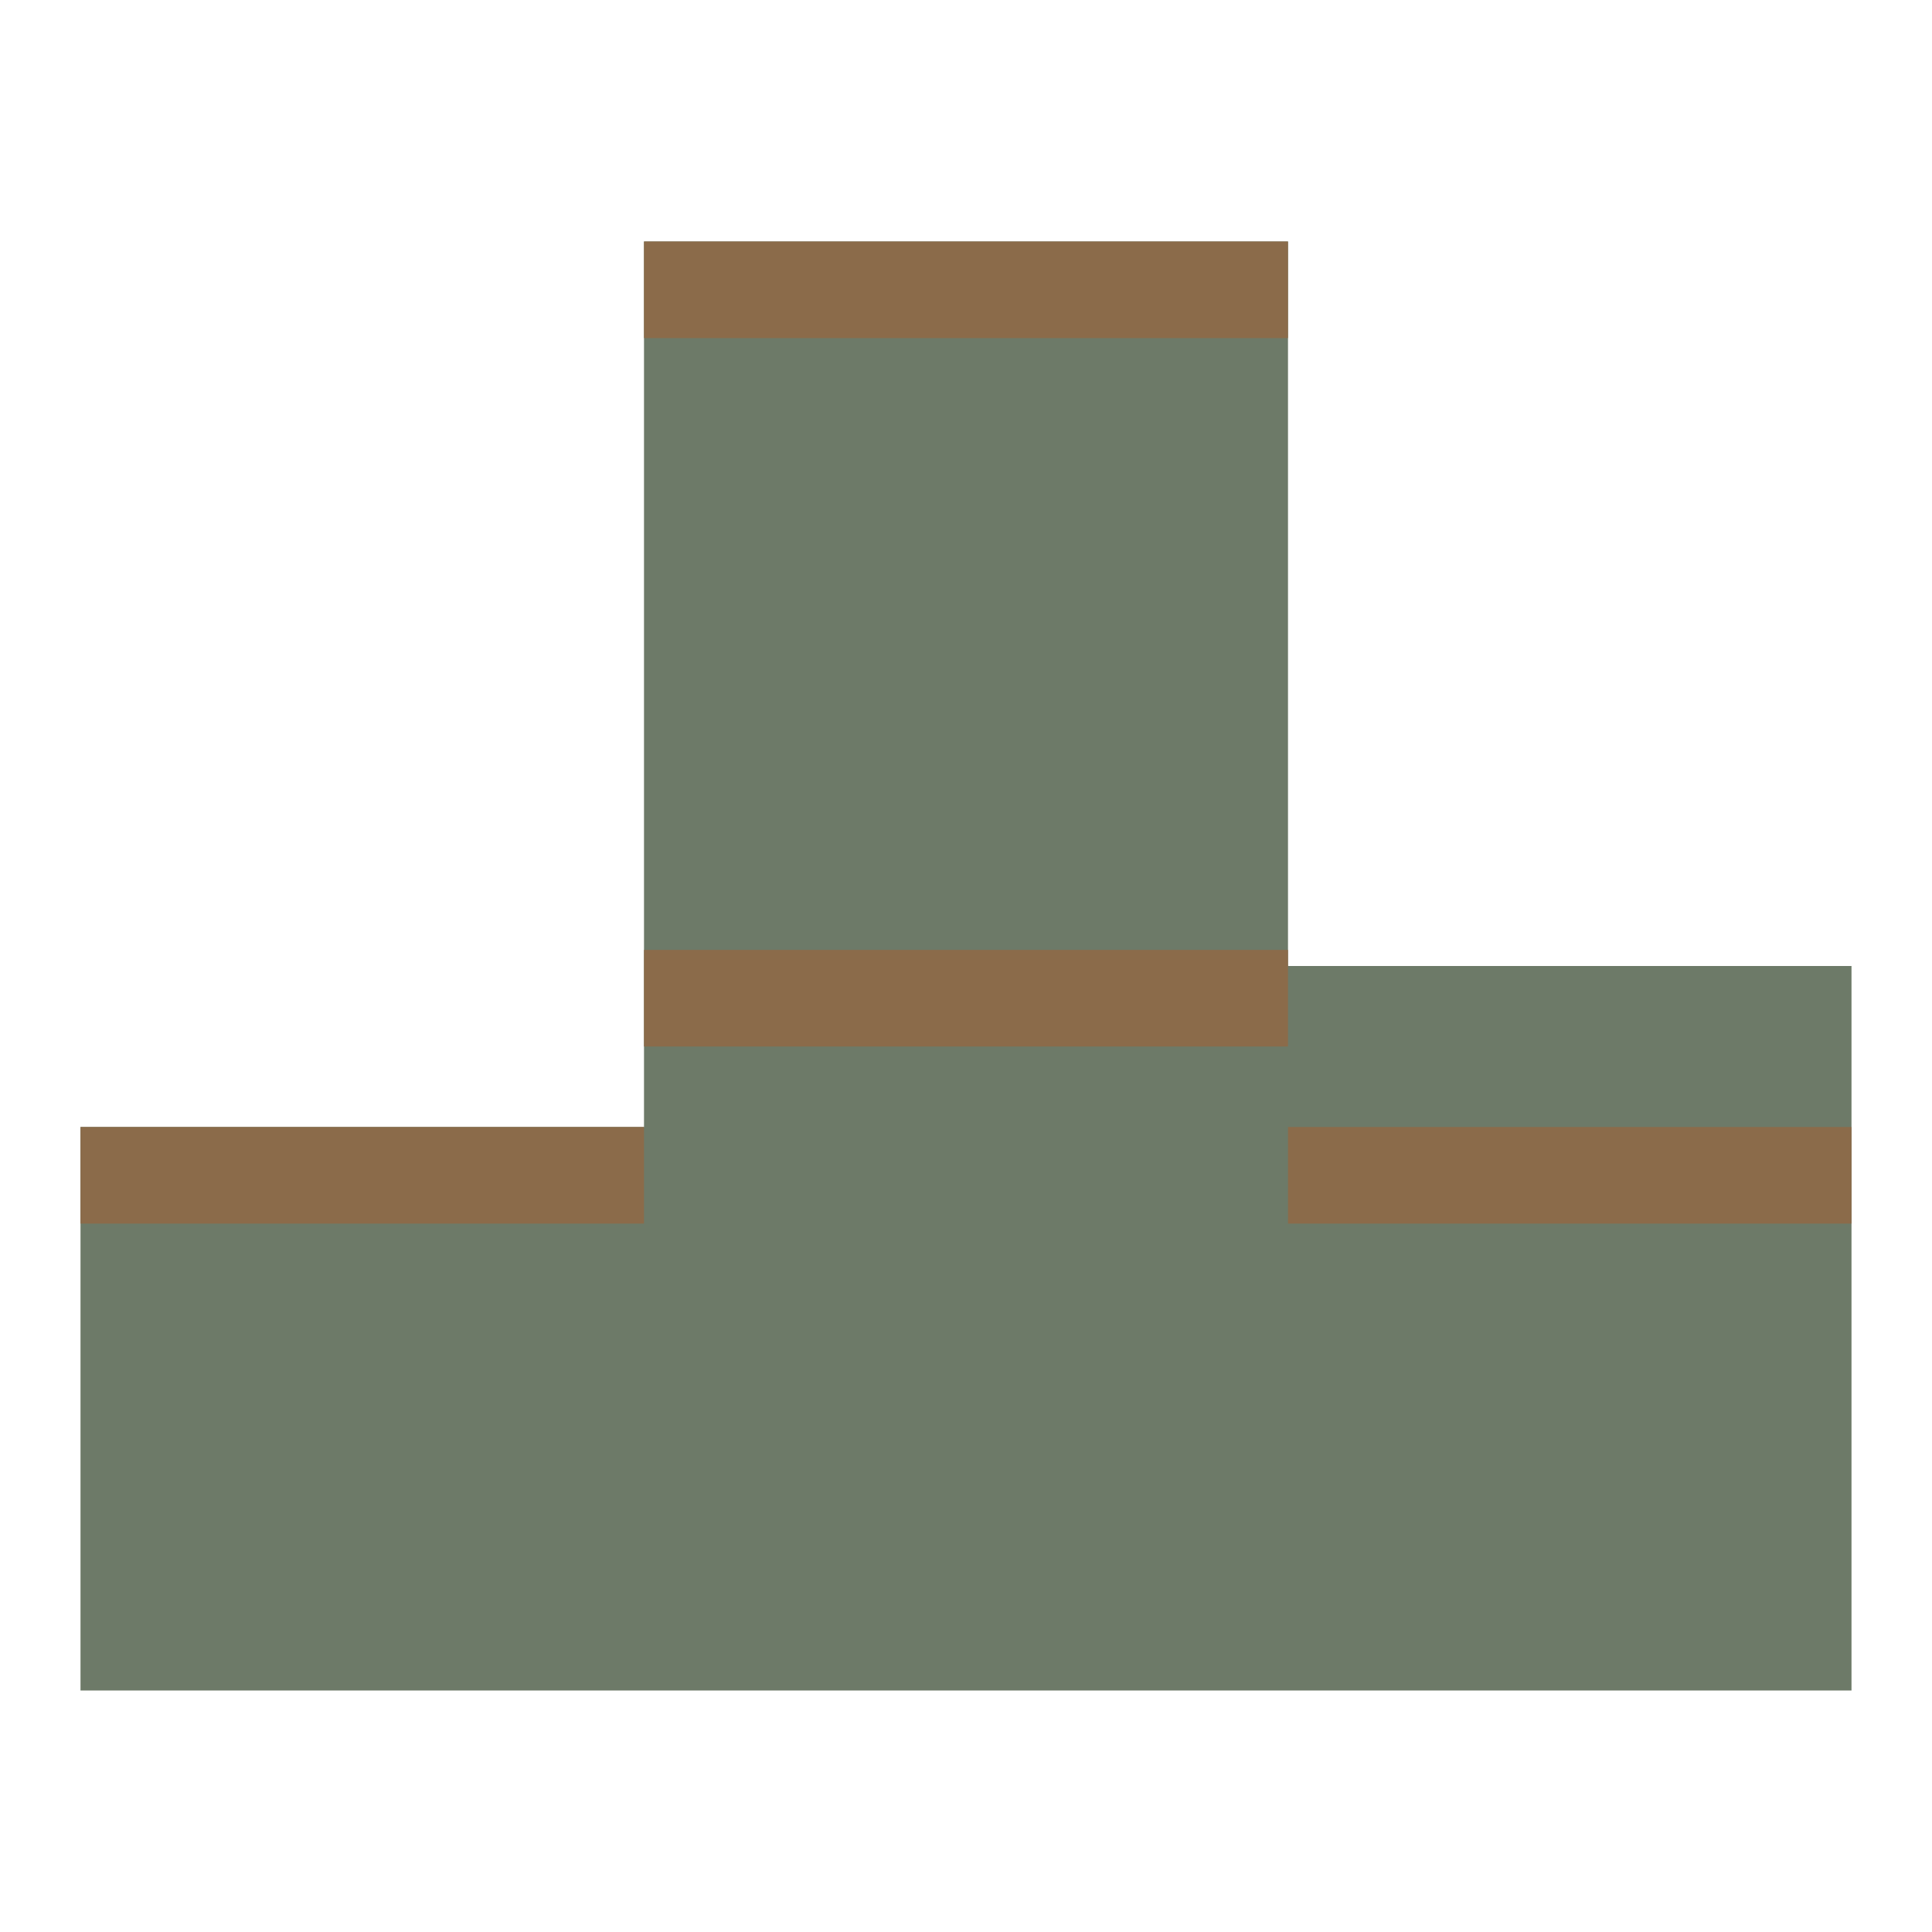
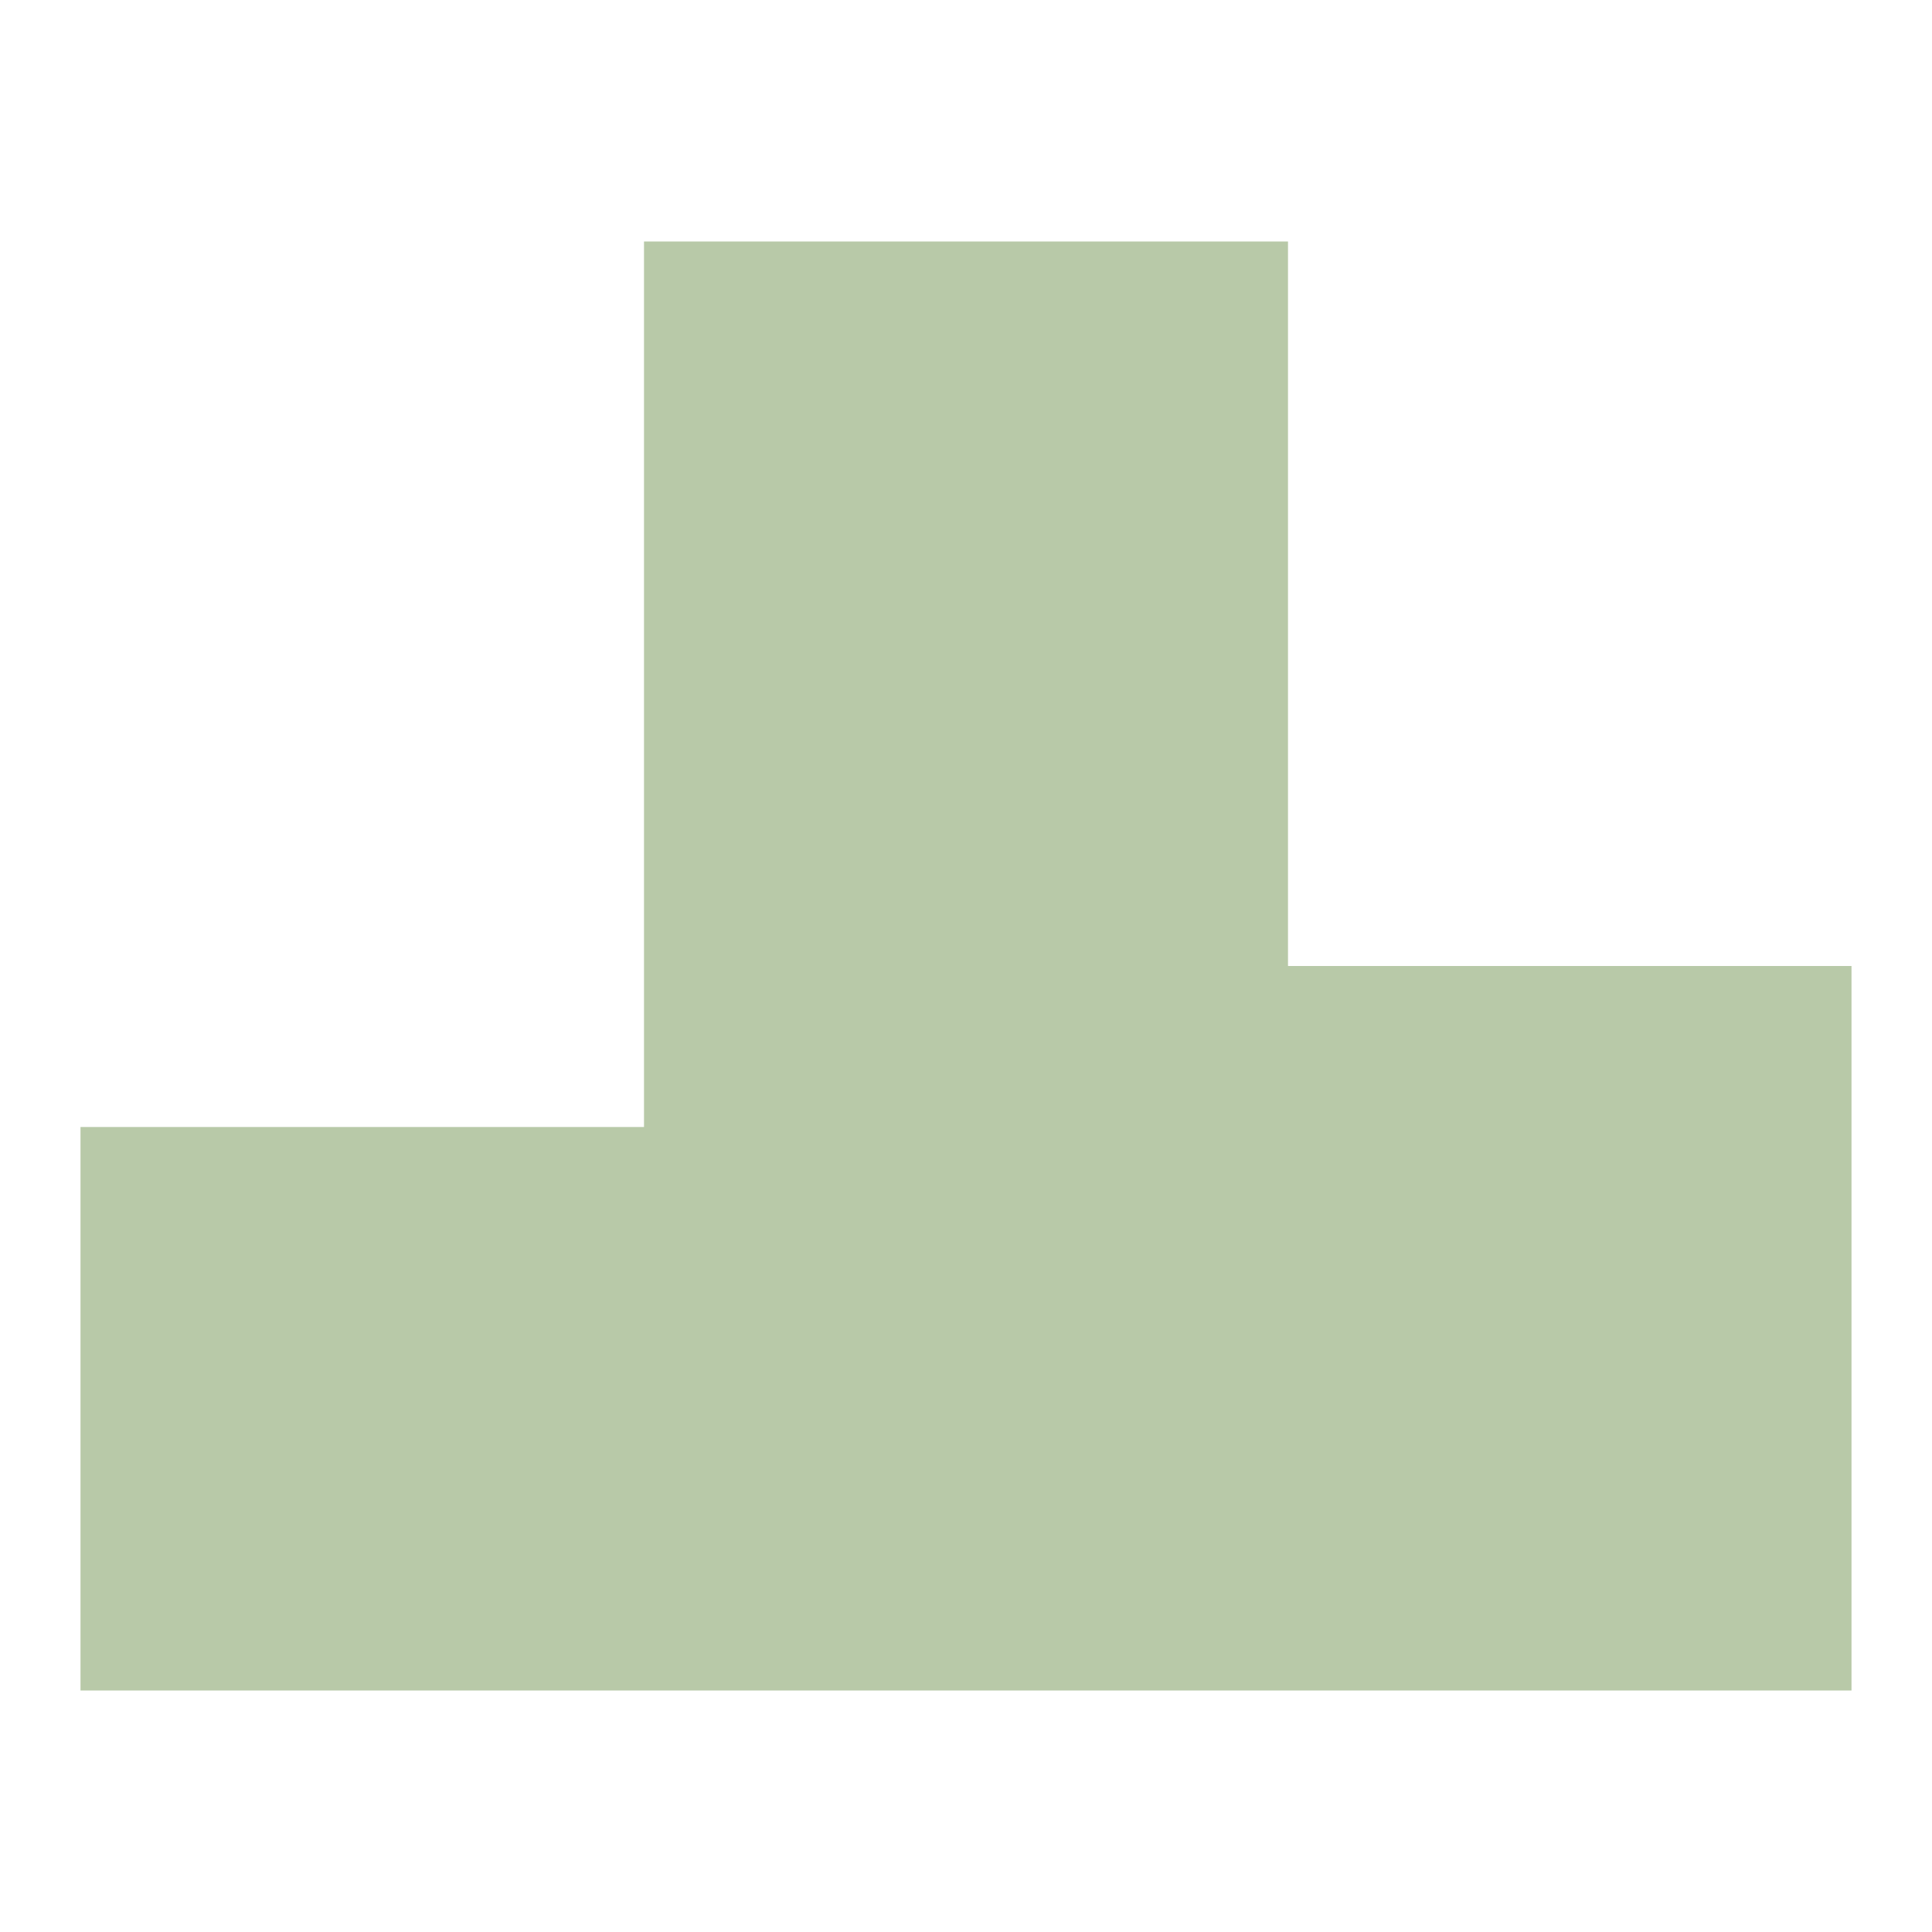
<svg xmlns="http://www.w3.org/2000/svg" width="24" height="24" viewBox="0 0 24 24" fill="none">
-   <path d="M8 3h8v9h7v9H1v-7h7V3Z" fill="#6d7a68" />
-   <path d="M8 3h8v1.2H8V3Zm0 8.8h8V13H8v-1.2ZM1 14h7v1.2H1V14Zm15 0h7v1.2h-7V14Z" fill="#8b6b4a" />
+   <path d="M8 3h8v9h7v9H1v-7h7V3Z" fill="#b8c9a8" />
</svg>
